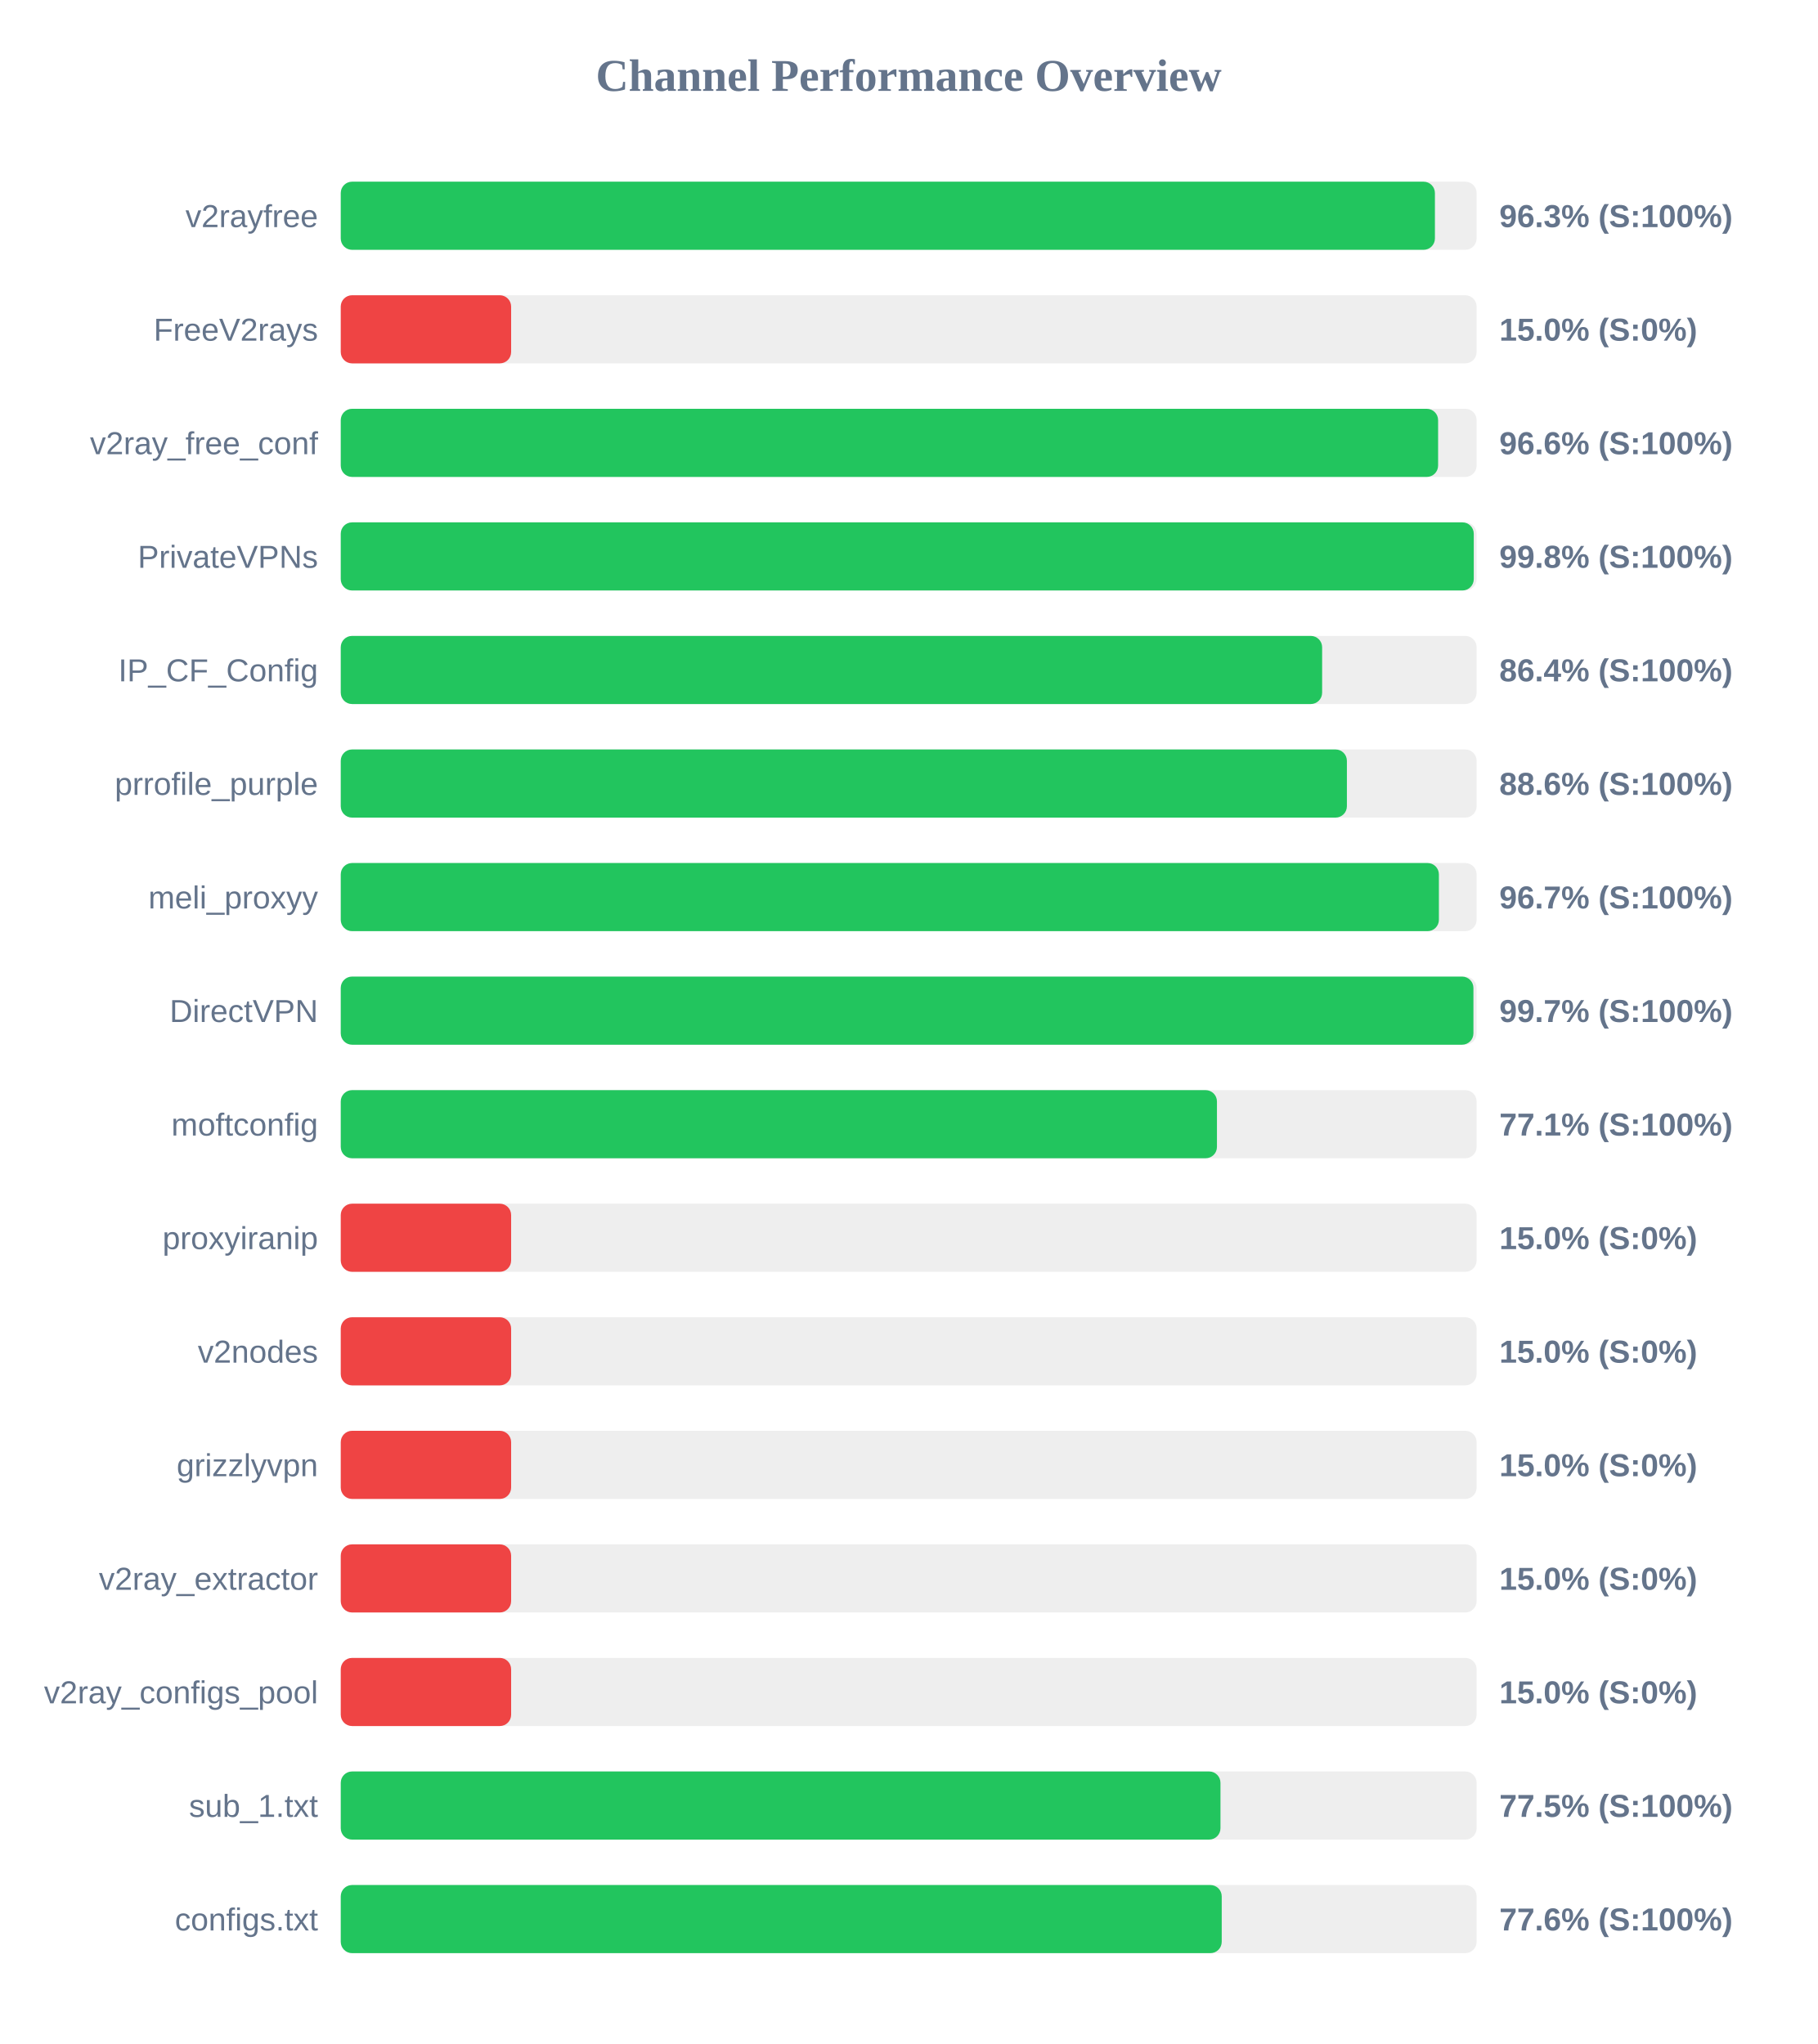
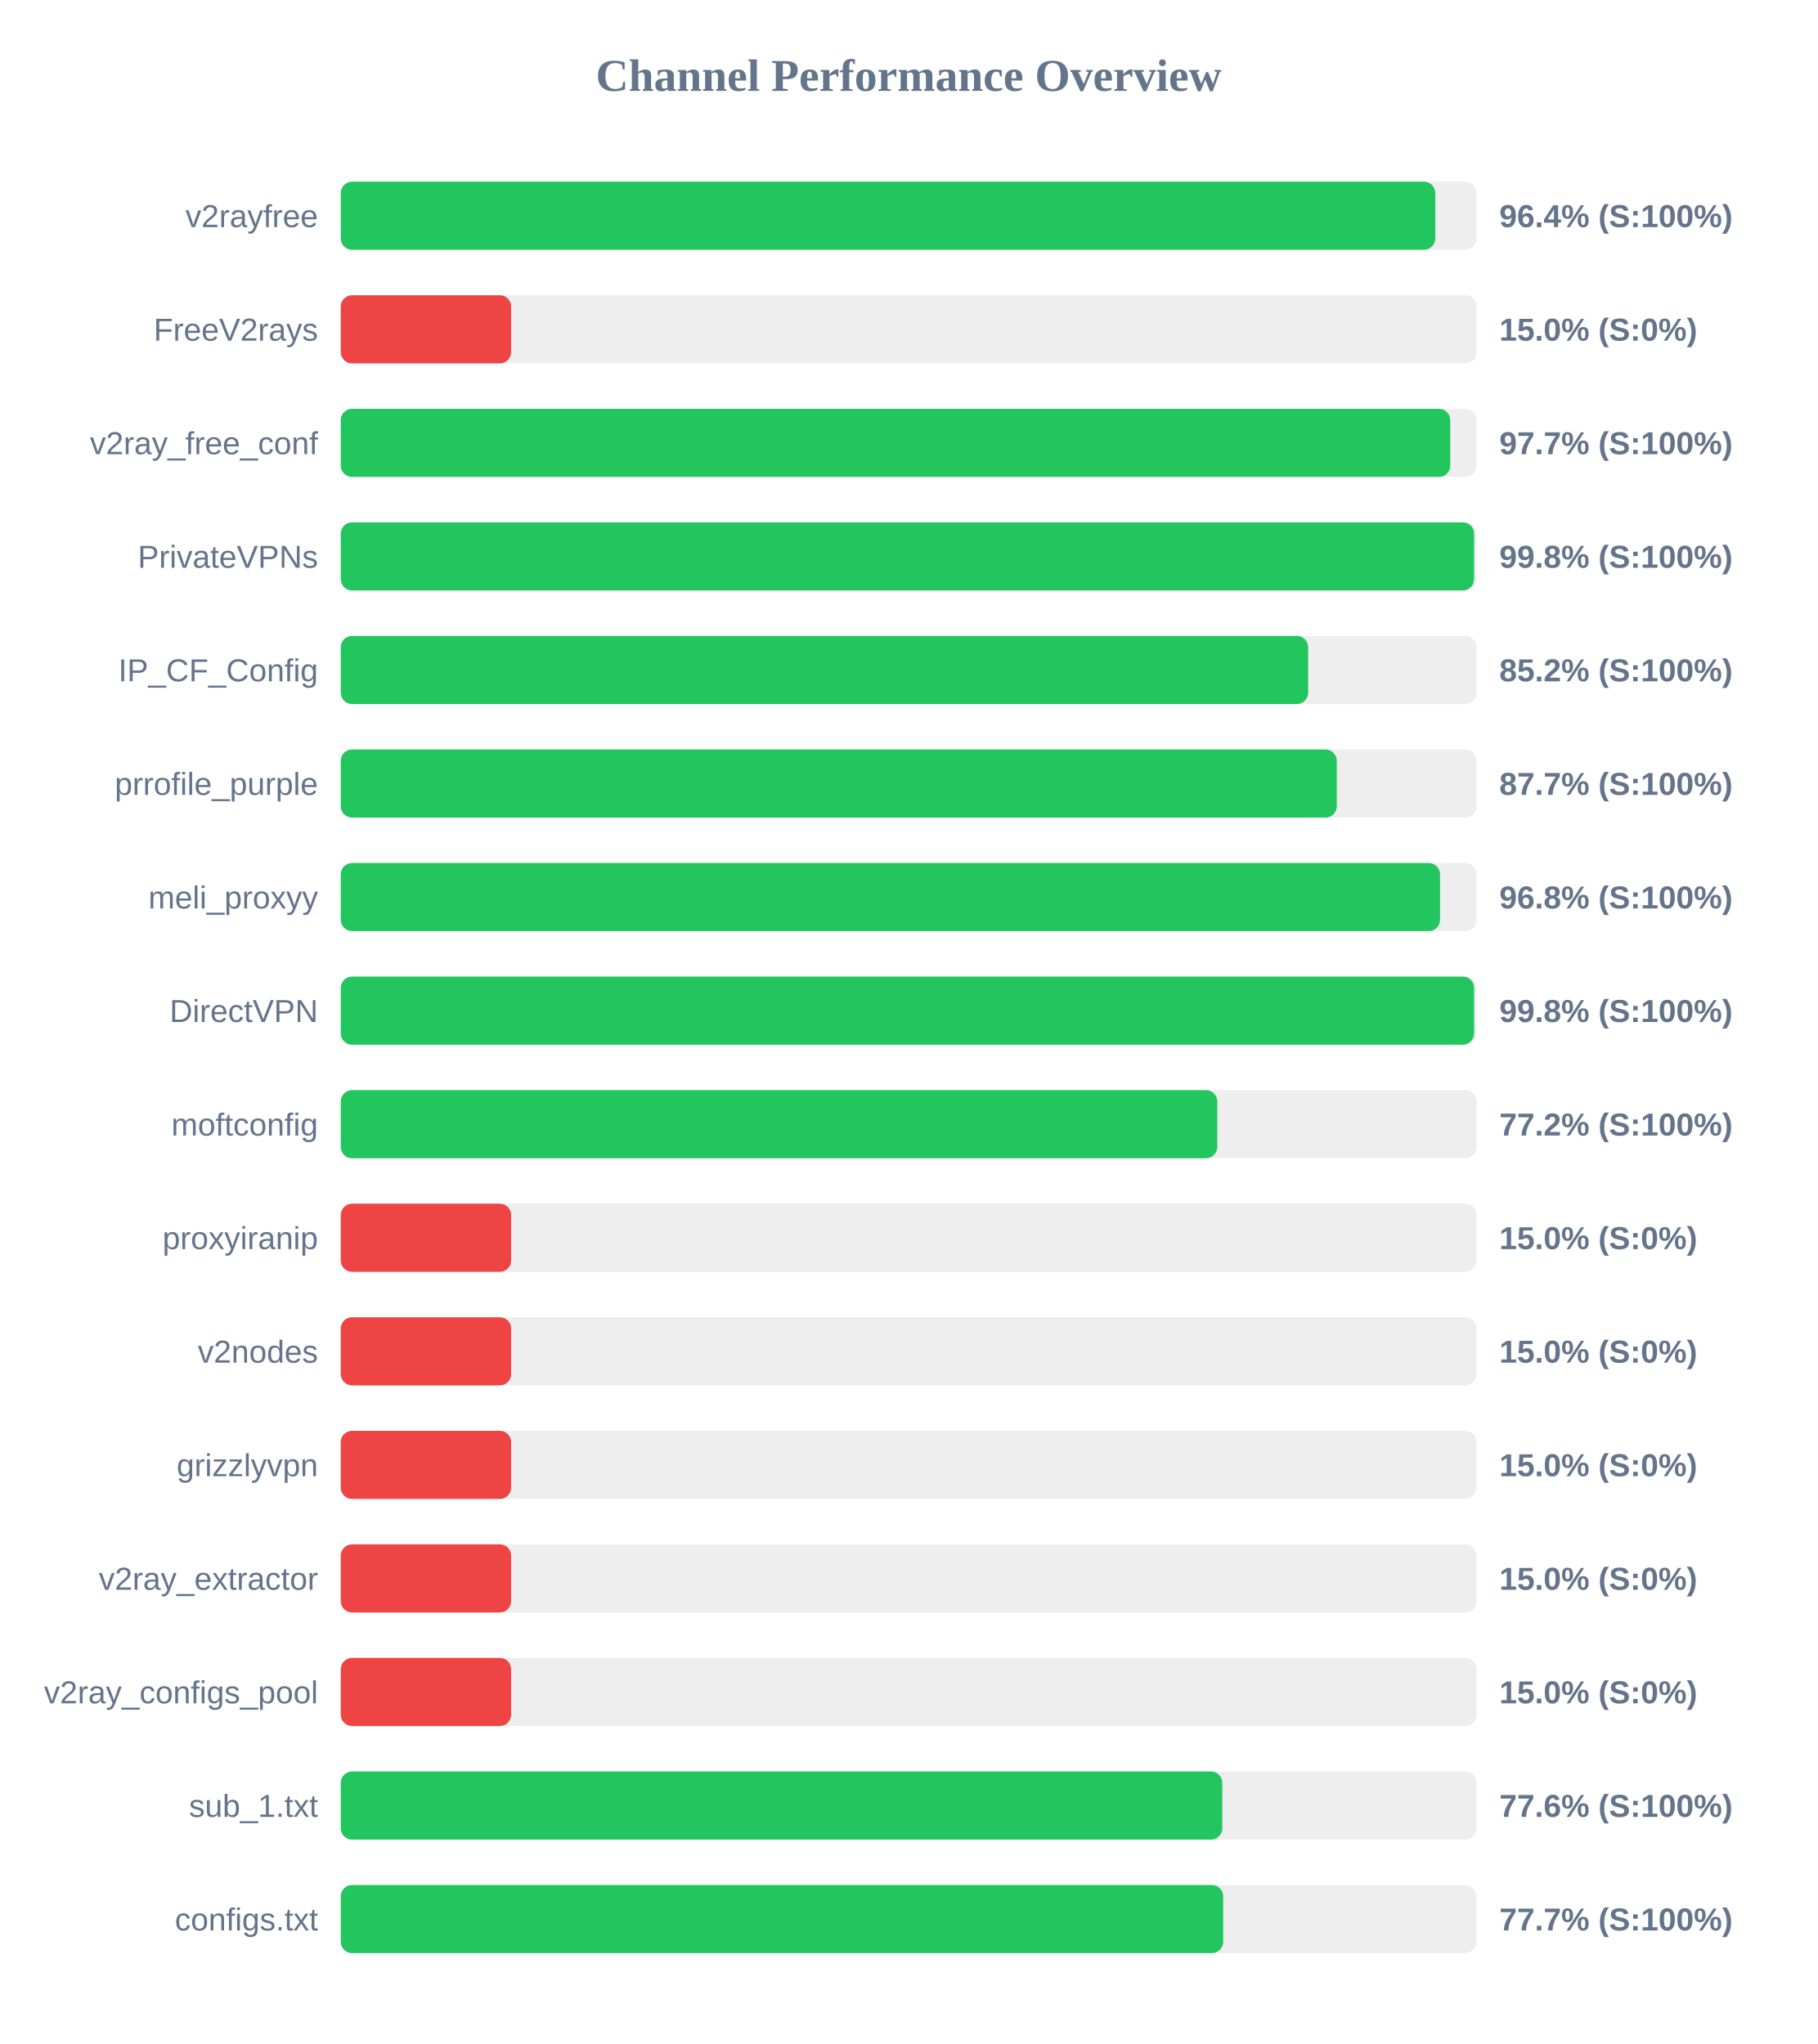
<svg xmlns="http://www.w3.org/2000/svg" width="800" height="900" version="1.1">
  <style>
        .row { font: 14px Arial; fill: #64748b; }
        .score { font: bold 14px Arial; fill: #64748b; }
    </style>
  <text x="400" y="40" text-anchor="middle" font-size="20px" font-weight="bold" fill="#64748b">Channel Performance Overview</text>
  <rect x="150" y="80" width="500" height="30" fill="#eee" rx="5" />
-   <rect x="150" y="80" width="481.65" height="30" fill="#22c55e" rx="5" />
+   <rect x="150" y="80" width="481.8" height="30" fill="#22c55e" rx="5" />
  <text x="140" y="100" text-anchor="end" class="row">v2rayfree</text>
-   <text x="660" y="100" text-anchor="start" class="score">96.3% (S:100%)</text>
+   <text x="660" y="100" text-anchor="start" class="score">96.4% (S:100%)</text>
  <rect x="150" y="130" width="500" height="30" fill="#eee" rx="5" />
  <rect x="150" y="130" width="75.0" height="30" fill="#ef4444" rx="5" />
  <text x="140" y="150" text-anchor="end" class="row">FreeV2rays</text>
  <text x="660" y="150" text-anchor="start" class="score">15.0% (S:0%)</text>
  <rect x="150" y="180" width="500" height="30" fill="#eee" rx="5" />
-   <rect x="150" y="180" width="483.05" height="30" fill="#22c55e" rx="5" />
+   <rect x="150" y="180" width="488.4" height="30" fill="#22c55e" rx="5" />
  <text x="140" y="200" text-anchor="end" class="row">v2ray_free_conf</text>
-   <text x="660" y="200" text-anchor="start" class="score">96.6% (S:100%)</text>
+   <text x="660" y="200" text-anchor="start" class="score">97.7% (S:100%)</text>
  <rect x="150" y="230" width="500" height="30" fill="#eee" rx="5" />
-   <rect x="150" y="230" width="498.75" height="30" fill="#22c55e" rx="5" />
+   <rect x="150" y="230" width="498.9" height="30" fill="#22c55e" rx="5" />
  <text x="140" y="250" text-anchor="end" class="row">PrivateVPNs</text>
  <text x="660" y="250" text-anchor="start" class="score">99.8% (S:100%)</text>
  <rect x="150" y="280" width="500" height="30" fill="#eee" rx="5" />
-   <rect x="150" y="280" width="432.0" height="30" fill="#22c55e" rx="5" />
+   <rect x="150" y="280" width="425.85" height="30" fill="#22c55e" rx="5" />
  <text x="140" y="300" text-anchor="end" class="row">IP_CF_Config</text>
-   <text x="660" y="300" text-anchor="start" class="score">86.4% (S:100%)</text>
+   <text x="660" y="300" text-anchor="start" class="score">85.2% (S:100%)</text>
  <rect x="150" y="330" width="500" height="30" fill="#eee" rx="5" />
-   <rect x="150" y="330" width="442.9" height="30" fill="#22c55e" rx="5" />
+   <rect x="150" y="330" width="438.45" height="30" fill="#22c55e" rx="5" />
  <text x="140" y="350" text-anchor="end" class="row">prrofile_purple</text>
-   <text x="660" y="350" text-anchor="start" class="score">88.6% (S:100%)</text>
+   <text x="660" y="350" text-anchor="start" class="score">87.7% (S:100%)</text>
  <rect x="150" y="380" width="500" height="30" fill="#eee" rx="5" />
-   <rect x="150" y="380" width="483.4" height="30" fill="#22c55e" rx="5" />
+   <rect x="150" y="380" width="483.9" height="30" fill="#22c55e" rx="5" />
  <text x="140" y="400" text-anchor="end" class="row">meli_proxyy</text>
-   <text x="660" y="400" text-anchor="start" class="score">96.7% (S:100%)</text>
+   <text x="660" y="400" text-anchor="start" class="score">96.8% (S:100%)</text>
  <rect x="150" y="430" width="500" height="30" fill="#eee" rx="5" />
-   <rect x="150" y="430" width="498.6" height="30" fill="#22c55e" rx="5" />
+   <rect x="150" y="430" width="498.9" height="30" fill="#22c55e" rx="5" />
  <text x="140" y="450" text-anchor="end" class="row">DirectVPN</text>
-   <text x="660" y="450" text-anchor="start" class="score">99.7% (S:100%)</text>
+   <text x="660" y="450" text-anchor="start" class="score">99.8% (S:100%)</text>
  <rect x="150" y="480" width="500" height="30" fill="#eee" rx="5" />
-   <rect x="150" y="480" width="385.7" height="30" fill="#22c55e" rx="5" />
+   <rect x="150" y="480" width="385.85" height="30" fill="#22c55e" rx="5" />
  <text x="140" y="500" text-anchor="end" class="row">moftconfig</text>
-   <text x="660" y="500" text-anchor="start" class="score">77.1% (S:100%)</text>
+   <text x="660" y="500" text-anchor="start" class="score">77.2% (S:100%)</text>
  <rect x="150" y="530" width="500" height="30" fill="#eee" rx="5" />
  <rect x="150" y="530" width="75.0" height="30" fill="#ef4444" rx="5" />
  <text x="140" y="550" text-anchor="end" class="row">proxyiranip</text>
  <text x="660" y="550" text-anchor="start" class="score">15.0% (S:0%)</text>
  <rect x="150" y="580" width="500" height="30" fill="#eee" rx="5" />
  <rect x="150" y="580" width="75.0" height="30" fill="#ef4444" rx="5" />
  <text x="140" y="600" text-anchor="end" class="row">v2nodes</text>
  <text x="660" y="600" text-anchor="start" class="score">15.0% (S:0%)</text>
  <rect x="150" y="630" width="500" height="30" fill="#eee" rx="5" />
  <rect x="150" y="630" width="75.0" height="30" fill="#ef4444" rx="5" />
  <text x="140" y="650" text-anchor="end" class="row">grizzlyvpn</text>
  <text x="660" y="650" text-anchor="start" class="score">15.0% (S:0%)</text>
  <rect x="150" y="680" width="500" height="30" fill="#eee" rx="5" />
  <rect x="150" y="680" width="75.0" height="30" fill="#ef4444" rx="5" />
  <text x="140" y="700" text-anchor="end" class="row">v2ray_extractor</text>
  <text x="660" y="700" text-anchor="start" class="score">15.0% (S:0%)</text>
  <rect x="150" y="730" width="500" height="30" fill="#eee" rx="5" />
  <rect x="150" y="730" width="75.0" height="30" fill="#ef4444" rx="5" />
  <text x="140" y="750" text-anchor="end" class="row">v2ray_configs_pool</text>
  <text x="660" y="750" text-anchor="start" class="score">15.0% (S:0%)</text>
  <rect x="150" y="780" width="500" height="30" fill="#eee" rx="5" />
-   <rect x="150" y="780" width="387.25" height="30" fill="#22c55e" rx="5" />
+   <rect x="150" y="780" width="388.05" height="30" fill="#22c55e" rx="5" />
  <text x="140" y="800" text-anchor="end" class="row">sub_1.txt</text>
-   <text x="660" y="800" text-anchor="start" class="score">77.5% (S:100%)</text>
+   <text x="660" y="800" text-anchor="start" class="score">77.6% (S:100%)</text>
  <rect x="150" y="830" width="500" height="30" fill="#eee" rx="5" />
-   <rect x="150" y="830" width="387.8" height="30" fill="#22c55e" rx="5" />
+   <rect x="150" y="830" width="388.45" height="30" fill="#22c55e" rx="5" />
  <text x="140" y="850" text-anchor="end" class="row">configs.txt</text>
-   <text x="660" y="850" text-anchor="start" class="score">77.6% (S:100%)</text>
+   <text x="660" y="850" text-anchor="start" class="score">77.7% (S:100%)</text>
</svg>
